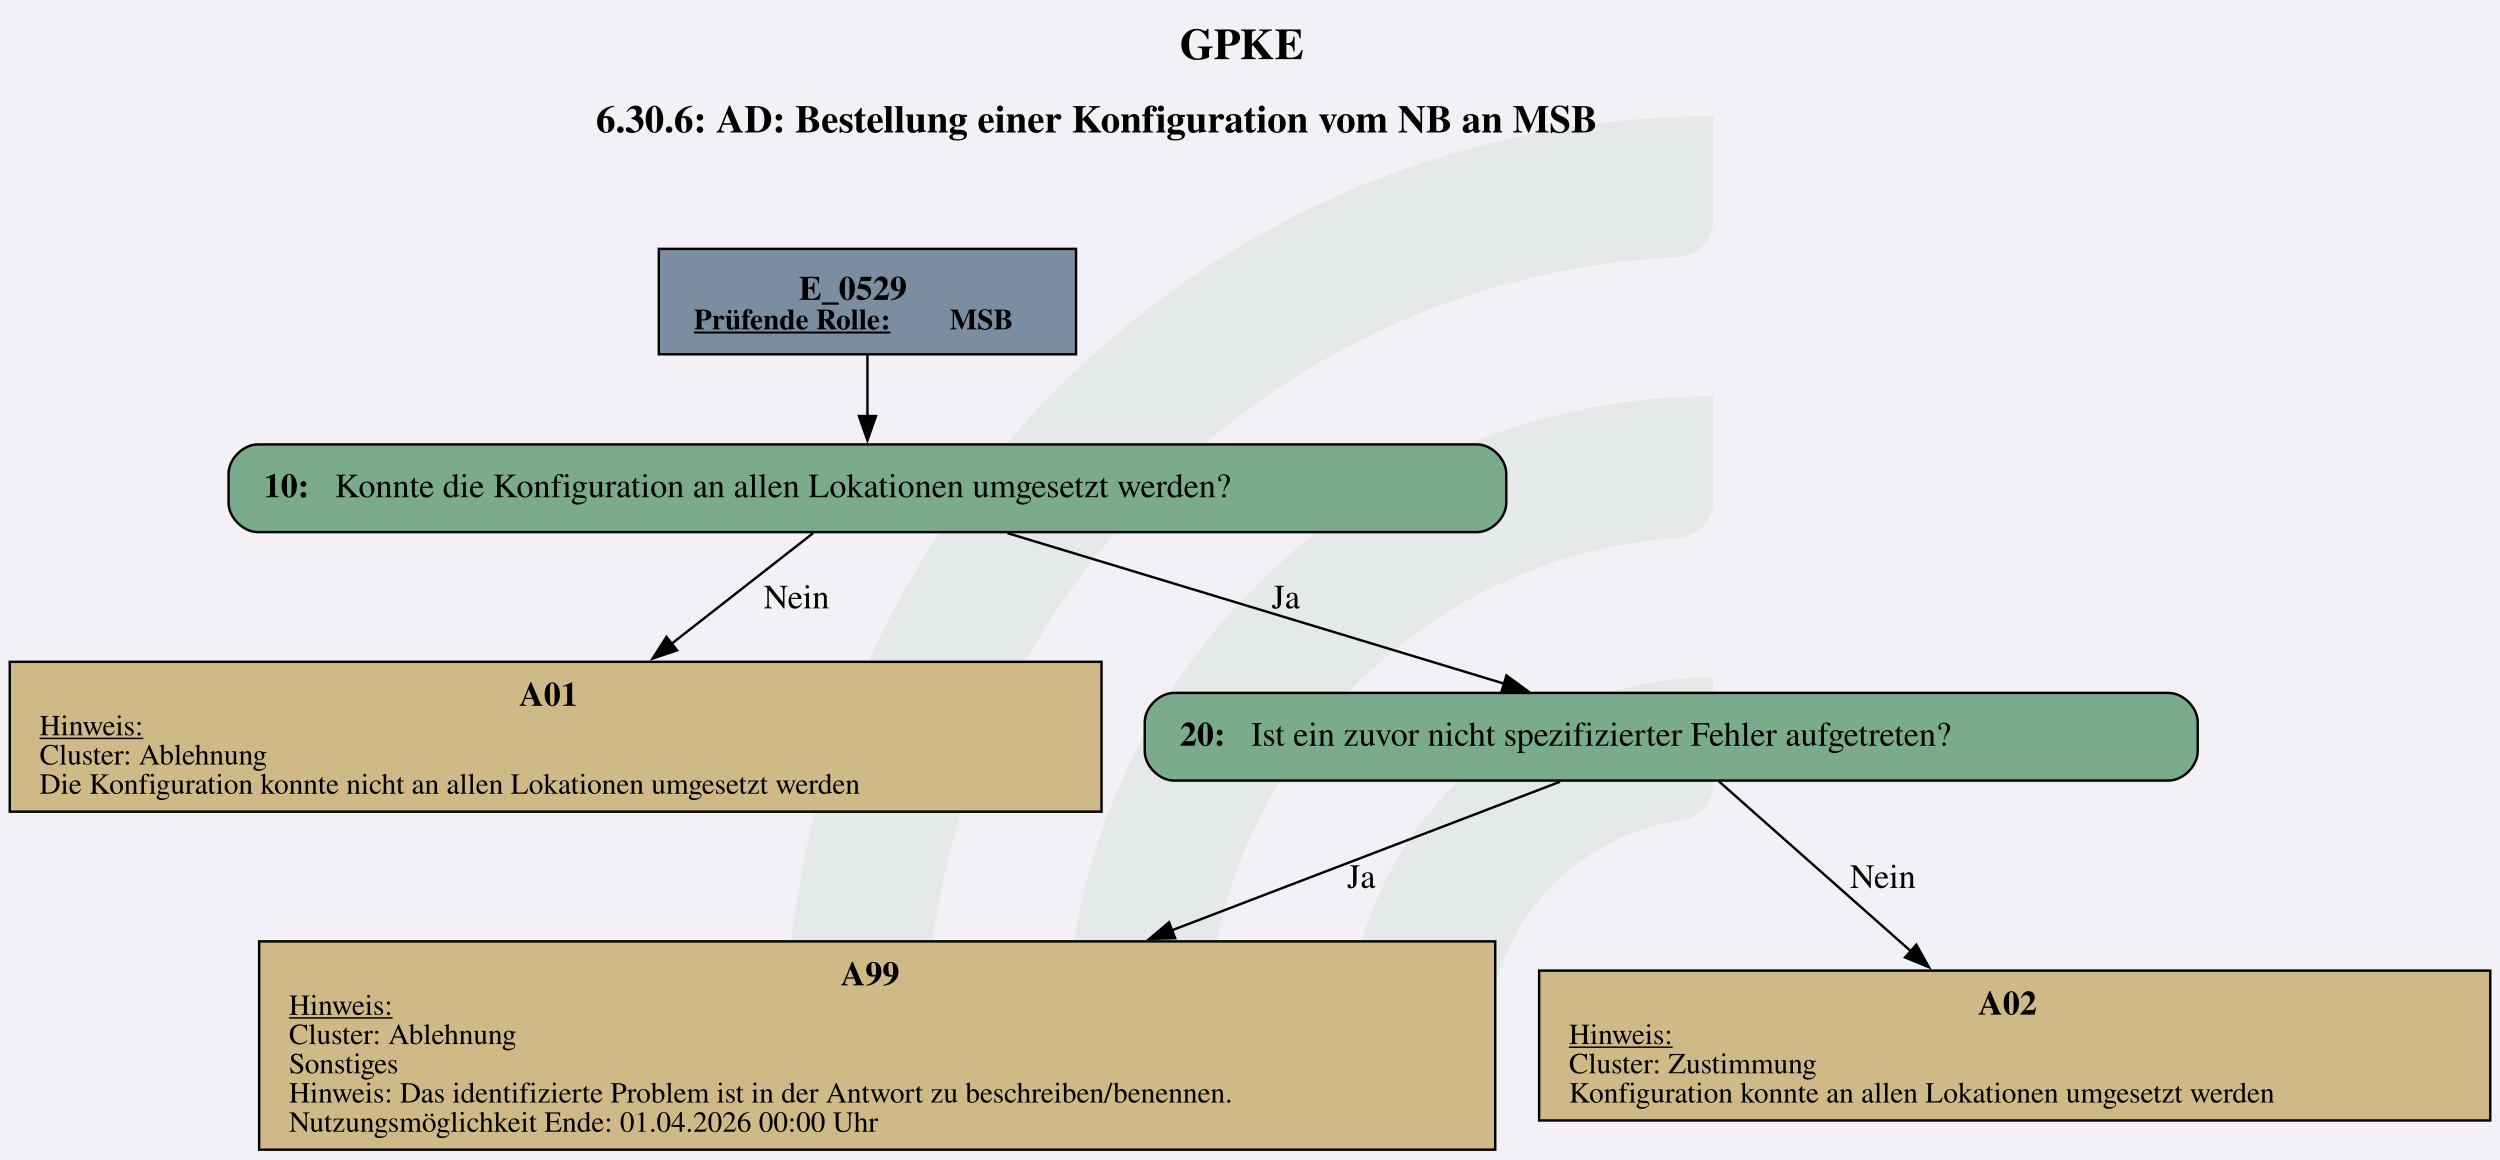
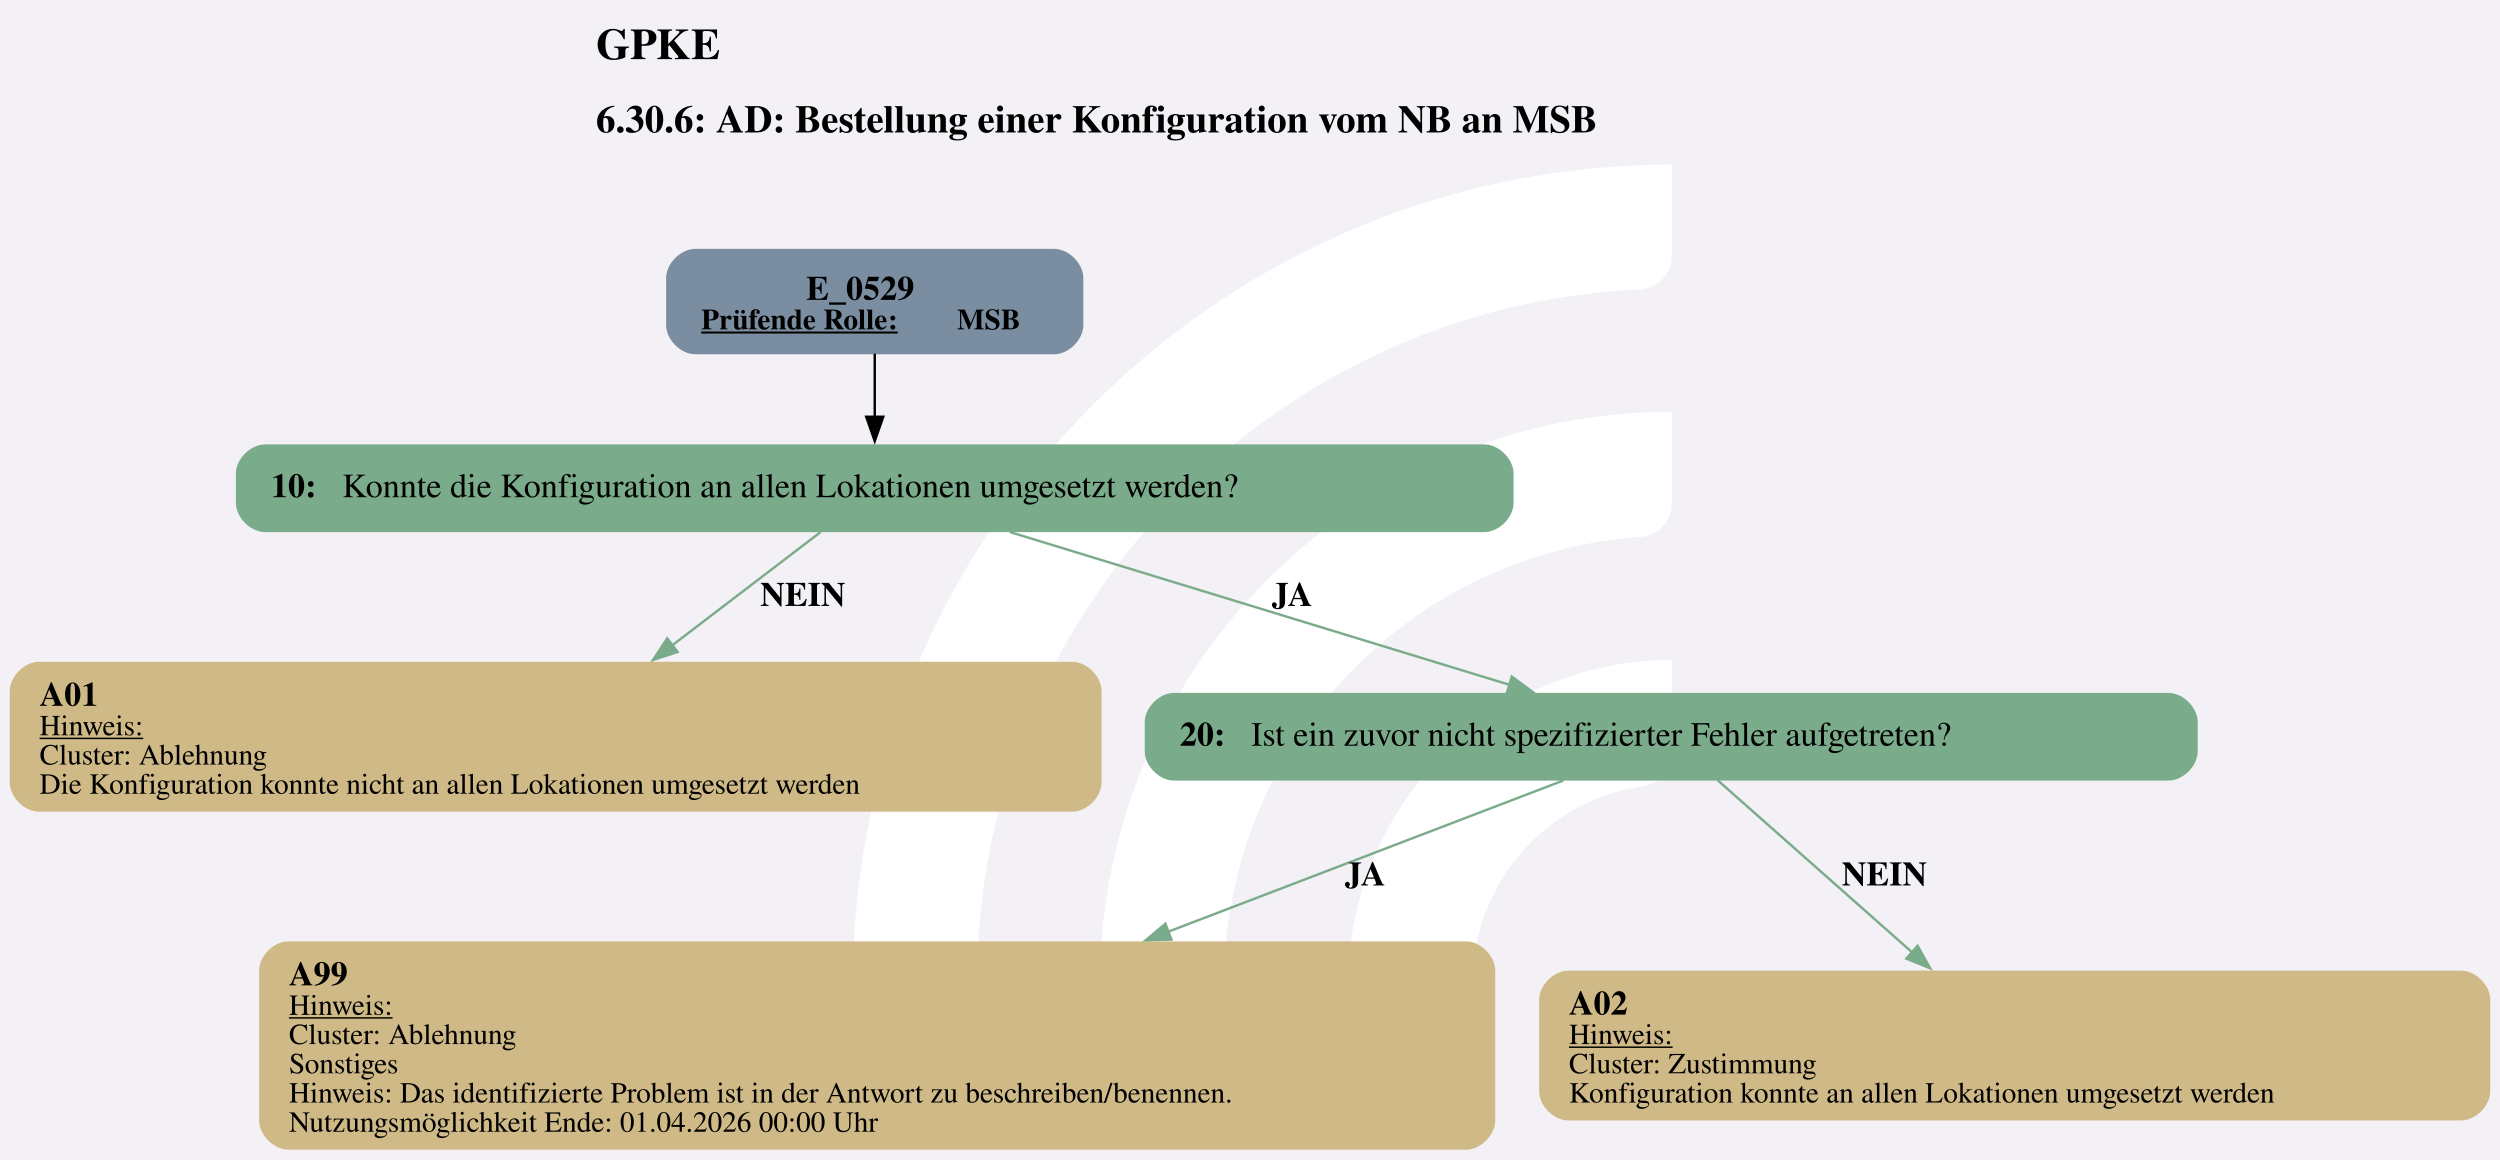
<svg xmlns="http://www.w3.org/2000/svg" version="1.1" width="1368.0px" viewBox="0 0 1368.0 634.667" height="634.667px">
  <g>
    <svg version="1.1" width="1368.0px" viewBox="0 0 1368.0 634.667" height="634.667px">
      <polygon fill="#f3f1f6" points="0,0 1368.0,0 1368.0,634.667 0,634.667" />
      <g>
-         <g transform="translate(430.3216, 63.46667) scale(1 1) translate(0, 0) scale(2.870354 2.870354) ">
-           <defs id="defs2">
-             <clipPath clipPathUnits="userSpaceOnUse" id="clipPath23">
-               <path d="M 0,568.156 H 579.236 V 0 H 0 Z" id="path21" />
-             </clipPath>
+         <g transform="translate(425.1825, 63.46667) scale(1 1) translate(0, 0) scale(0.893645 0.893645) ">
+           <defs>
+             <style>.cls-1{fill:#fff;}</style>
          </defs>
-           <g id="layer1" transform="translate(-16.54194,-55.30527)">
-             <g id="g19" clip-path="url(#clipPath23)" transform="matrix(0.3527778,0,0,-0.3527778,0.01017023,243.7368)" style="opacity:0.2">
-               <g id="g25" transform="translate(122.444,32.7195)">
-                 <path d="m 0,0 h -56.104 c -11,0 -19.898,9.123 -19.463,20.115 10.594,267.191 231.277,481.302 501.029,481.302 v -56.02 c 0,-10.98 -8.688,-19.892 -19.658,-20.393 C 180.29,414.697 0,228.005 0,0" style="fill:#6ead83;fill-opacity:0.5;fill-rule:nonzero;stroke:none" id="path27" />
-               </g>
-               <g id="g29" transform="translate(273.7828,32.7195)">
-                 <path d="m 0,0 h -55.926 c -11.228,0 -20.091,9.482 -19.435,20.69 10.744,183.439 163.389,329.388 349.485,329.388 v -56.263 c 0,-10.709 -8.273,-19.617 -18.957,-20.35 C 112.819,263.696 0,144.774 0,0" style="fill:#6ead83;fill-opacity:0.5;fill-rule:nonzero;stroke:none" id="path31" />
-               </g>
-               <g id="g33" transform="translate(425.7667,32.7195)">
-                 <path d="m 0,0 h -55.445 c -11.653,0 -20.604,10.17 -19.334,21.753 10.866,99.032 95.031,176.341 196.919,176.341 v -57.011 c 0,-10.046 -7.283,-18.755 -17.229,-20.165 C 45.688,112.522 0,61.497 0,0" style="fill:#6ead83;fill-opacity:0.5;fill-rule:nonzero;stroke:none" id="path35" />
-               </g>
-             </g>
-           </g>
+           <path class="cls-1" d="M122.44,531.2h-56.1c-11,0-19.9-9.12-19.46-20.11C57.47,243.89,278.15,29.78,547.91,29.78v56.02c0,10.98-8.69,19.89-19.66,20.39-225.51,10.31-405.8,197-405.8,425Z" />
+           <path class="cls-1" d="M273.78,531.2h-55.93c-11.23,0-20.09-9.48-19.43-20.69,10.74-183.44,163.39-329.39,349.48-329.39v56.26c0,10.71-8.27,19.62-18.96,20.35-142.35,9.77-255.17,128.69-255.17,273.46Z" />
+           <path class="cls-1" d="M425.77,531.2h-55.45c-11.65,0-20.6-10.17-19.33-21.75,10.87-99.03,95.03-176.34,196.92-176.34v57.01c0,10.05-7.28,18.75-17.23,20.16-59.22,8.4-104.91,59.42-104.91,120.92Z" />
        </g>
        <svg width="1026pt" height="476pt" viewBox="0.00 0.00 1026.36 475.82">
          <g id="graph0" class="graph" transform="scale(1 1) rotate(0) translate(4 471.82)">
-             <text text-anchor="start" x="480.3" y="-447.72" font-family="Times,serif" font-weight="bold" font-size="18.00">GPKE</text>
+             <text text-anchor="start" x="240.68" y="-447.72" font-family="Times,serif" font-weight="bold" font-size="18.00">GPKE</text>
            <text text-anchor="start" x="240.68" y="-417.62" font-family="Times,serif" font-weight="bold" font-size="16.00">6.30.6: AD: Bestellung einer Konfiguration vom NB an MSB</text>
            <g id="node1" class="node">
-               <polygon fill="#7a8da1" stroke="black" points="437.76,-369.82 266.47,-369.82 266.47,-326.54 437.76,-326.54 437.76,-369.82" />
-               <text text-anchor="start" x="323.99" y="-348.88" font-family="Times,serif" font-weight="bold" font-size="14.00">E_0529</text>
-               <text text-anchor="start" x="280.87" y="-336.78" font-family="Times,serif" font-weight="bold" text-decoration="underline" font-size="12.00">Prüfende Rolle:</text>
-               <text text-anchor="start" x="385.87" y="-336.78" font-family="Times,serif" font-weight="bold" font-size="12.00"> MSB</text>
+               <path fill="#7a8da1" stroke="black" stroke-width="0" d="M428.76,-369.82C428.76,-369.82 281.47,-369.82 281.47,-369.82 275.47,-369.82 269.47,-363.82 269.47,-357.82 269.47,-357.82 269.47,-338.54 269.47,-338.54 269.47,-332.54 275.47,-326.54 281.47,-326.54 281.47,-326.54 428.76,-326.54 428.76,-326.54 434.76,-326.54 440.76,-332.54 440.76,-338.54 440.76,-338.54 440.76,-357.82 440.76,-357.82 440.76,-363.82 434.76,-369.82 428.76,-369.82" />
+               <text text-anchor="start" x="326.99" y="-348.88" font-family="Times,serif" font-weight="bold" font-size="14.00">E_0529</text>
+               <text text-anchor="start" x="283.87" y="-336.78" font-family="Times,serif" font-weight="bold" text-decoration="underline" font-size="12.00">Prüfende Rolle:</text>
+               <text text-anchor="start" x="388.87" y="-336.78" font-family="Times,serif" font-weight="bold" font-size="12.00"> MSB</text>
            </g>
            <g id="node2" class="node">
-               <path fill="#7aab8a" stroke="black" d="M602.39,-289.54C602.39,-289.54 101.84,-289.54 101.84,-289.54 95.84,-289.54 89.84,-283.54 89.84,-277.54 89.84,-277.54 89.84,-265.54 89.84,-265.54 89.84,-259.54 95.84,-253.54 101.84,-253.54 101.84,-253.54 602.39,-253.54 602.39,-253.54 608.39,-253.54 614.39,-259.54 614.39,-265.54 614.39,-265.54 614.39,-277.54 614.39,-277.54 614.39,-283.54 608.39,-289.54 602.39,-289.54" />
-               <text text-anchor="start" x="104.24" y="-267.86" font-family="Times,serif" font-weight="bold" font-size="14.00">10: </text>
-               <text text-anchor="start" x="133.49" y="-267.86" font-family="Times,serif" font-size="14.00">Konnte die Konfiguration an allen Lokationen umgesetzt werden?</text>
+               <path fill="#7aab8a" stroke="black" stroke-width="0" d="M605.39,-289.54C605.39,-289.54 104.84,-289.54 104.84,-289.54 98.84,-289.54 92.84,-283.54 92.84,-277.54 92.84,-277.54 92.84,-265.54 92.84,-265.54 92.84,-259.54 98.84,-253.54 104.84,-253.54 104.84,-253.54 605.39,-253.54 605.39,-253.54 611.39,-253.54 617.39,-259.54 617.39,-265.54 617.39,-265.54 617.39,-277.54 617.39,-277.54 617.39,-283.54 611.39,-289.54 605.39,-289.54" />
+               <text text-anchor="start" x="107.24" y="-267.86" font-family="Times,serif" font-weight="bold" font-size="14.00">10: </text>
+               <text text-anchor="start" x="136.49" y="-267.86" font-family="Times,serif" font-size="14.00">Konnte die Konfiguration an allen Lokationen umgesetzt werden?</text>
            </g>
            <g id="edge1" class="edge">
-               <path fill="none" stroke="black" d="M352.12,-326.39C352.12,-318.53 352.12,-309.45 352.12,-301.01" />
-               <polygon fill="black" stroke="black" points="355.62,-301.21 352.12,-291.21 348.62,-301.21 355.62,-301.21" />
+               <path fill="none" stroke="black" d="M355.12,-326.78C355.12,-318.71 355.12,-309.3 355.12,-300.61" />
+               <polygon fill="black" stroke="black" points="358.62,-300.9 355.12,-290.9 351.62,-300.9 358.62,-300.9" />
            </g>
            <g id="node3" class="node">
-               <polygon fill="#cfb986" stroke="black" points="448.23,-200.29 0,-200.29 0,-138.77 448.23,-138.77 448.23,-200.29" />
-               <text text-anchor="start" x="209.12" y="-182.23" font-family="Times,serif" font-weight="bold" font-size="14.00">A01</text>
+               <path fill="#cfb986" stroke="black" stroke-width="0" d="M436.23,-200.29C436.23,-200.29 12,-200.29 12,-200.29 6,-200.29 0,-194.29 0,-188.29 0,-188.29 0,-150.77 0,-150.77 0,-144.77 6,-138.77 12,-138.77 12,-138.77 436.23,-138.77 436.23,-138.77 442.23,-138.77 448.23,-144.77 448.23,-150.77 448.23,-150.77 448.23,-188.29 448.23,-188.29 448.23,-194.29 442.23,-200.29 436.23,-200.29" />
+               <text text-anchor="start" x="12.24" y="-182.23" font-family="Times,serif" font-weight="bold" font-size="14.00">A01</text>
              <text text-anchor="start" x="12.24" y="-170.13" font-family="Times,serif" text-decoration="underline" font-size="12.00">Hinweis:</text>
              <text text-anchor="start" x="12.24" y="-158.13" font-family="Times,serif" font-size="12.00">Cluster: Ablehnung</text>
              <text text-anchor="start" x="12.24" y="-146.13" font-family="Times,serif" font-size="12.00">Die Konfiguration konnte nicht an allen Lokationen umgesetzt werden</text>
            </g>
            <g id="edge2" class="edge">
-               <path fill="none" stroke="black" d="M329.82,-253.12C313.79,-240.6 291.59,-223.25 271.67,-207.68" />
-               <polygon fill="black" stroke="black" points="273.93,-205.01 263.9,-201.61 269.62,-210.53 273.93,-205.01" />
-               <text text-anchor="middle" x="322.99" y="-222.24" font-family="Times,serif" font-size="14.00">Nein</text>
+               <path fill="none" stroke="#7aab8a" d="M332.89,-253.57C316.23,-240.86 292.81,-222.98 271.97,-207.06" />
+               <polygon fill="#7aab8a" stroke="#7aab8a" points="274.19,-204.35 264.12,-201.07 269.94,-209.92 274.19,-204.35" />
+               <text text-anchor="start" x="308.12" y="-223.24" font-family="Times,serif" font-weight="bold" font-size="14.00">NEIN</text>
            </g>
            <g id="node4" class="node">
-               <path fill="#7aab8a" stroke="black" d="M886.26,-187.53C886.26,-187.53 477.97,-187.53 477.97,-187.53 471.97,-187.53 465.97,-181.53 465.97,-175.53 465.97,-175.53 465.97,-163.53 465.97,-163.53 465.97,-157.53 471.97,-151.53 477.97,-151.53 477.97,-151.53 886.26,-151.53 886.26,-151.53 892.26,-151.53 898.26,-157.53 898.26,-163.53 898.26,-163.53 898.26,-175.53 898.26,-175.53 898.26,-181.53 892.26,-187.53 886.26,-187.53" />
+               <path fill="#7aab8a" stroke="black" stroke-width="0" d="M886.26,-187.53C886.26,-187.53 477.97,-187.53 477.97,-187.53 471.97,-187.53 465.97,-181.53 465.97,-175.53 465.97,-175.53 465.97,-163.53 465.97,-163.53 465.97,-157.53 471.97,-151.53 477.97,-151.53 477.97,-151.53 886.26,-151.53 886.26,-151.53 892.26,-151.53 898.26,-157.53 898.26,-163.53 898.26,-163.53 898.26,-175.53 898.26,-175.53 898.26,-181.53 892.26,-187.53 886.26,-187.53" />
              <text text-anchor="start" x="480.37" y="-165.85" font-family="Times,serif" font-weight="bold" font-size="14.00">20: </text>
              <text text-anchor="start" x="509.62" y="-165.85" font-family="Times,serif" font-size="14.00">Ist ein zuvor nicht spezifizierter Fehler aufgetreten?</text>
            </g>
            <g id="edge3" class="edge">
-               <path fill="none" stroke="black" d="M409.6,-253.12C466.36,-235.92 553.18,-209.6 613.52,-191.32" />
-               <polygon fill="black" stroke="black" points="614.46,-194.69 623.01,-188.44 612.43,-187.99 614.46,-194.69" />
-               <text text-anchor="middle" x="523.87" y="-222.24" font-family="Times,serif" font-size="14.00">Ja</text>
+               <path fill="none" stroke="#7aab8a" d="M410.59,-253.57C467.28,-236.24 555.34,-209.3 615.71,-190.84" />
+               <polygon fill="#7aab8a" stroke="#7aab8a" points="616.66,-194.21 625.2,-187.94 614.61,-187.52 616.66,-194.21" />
+               <text text-anchor="start" x="518.12" y="-223.24" font-family="Times,serif" font-weight="bold" font-size="14.00">JA</text>
            </g>
            <g id="node5" class="node">
-               <polygon fill="#cfb986" stroke="black" points="609.86,-85.52 102.38,-85.52 102.38,0 609.86,0 609.86,-85.52" />
-               <text text-anchor="start" x="341.12" y="-67.46" font-family="Times,serif" font-weight="bold" font-size="14.00">A99</text>
+               <path fill="#cfb986" stroke="black" stroke-width="0" d="M597.86,-85.52C597.86,-85.52 114.38,-85.52 114.38,-85.52 108.38,-85.52 102.38,-79.52 102.38,-73.52 102.38,-73.52 102.38,-12 102.38,-12 102.38,-6 108.38,0 114.38,0 114.38,0 597.86,0 597.86,0 603.86,0 609.86,-6 609.86,-12 609.86,-12 609.86,-73.52 609.86,-73.52 609.86,-79.52 603.86,-85.52 597.86,-85.52" />
+               <text text-anchor="start" x="114.62" y="-67.46" font-family="Times,serif" font-weight="bold" font-size="14.00">A99</text>
              <text text-anchor="start" x="114.62" y="-55.36" font-family="Times,serif" text-decoration="underline" font-size="12.00">Hinweis:</text>
              <text text-anchor="start" x="114.62" y="-43.36" font-family="Times,serif" font-size="12.00">Cluster: Ablehnung</text>
              <text text-anchor="start" x="114.62" y="-31.36" font-family="Times,serif" font-size="12.00">Sonstiges</text>
              <text text-anchor="start" x="114.62" y="-19.36" font-family="Times,serif" font-size="12.00">Hinweis: Das identifizierte Problem ist in der Antwort zu beschreiben/benennen.</text>
              <text text-anchor="start" x="114.62" y="-7.36" font-family="Times,serif" font-size="12.00">Nutzungsmöglichkeit Ende: 01.04.2026 00:00 Uhr</text>
            </g>
            <g id="edge4" class="edge">
-               <path fill="none" stroke="black" d="M636.44,-151.05C595.2,-135.27 532.65,-111.33 477.09,-90.06" />
-               <polygon fill="black" stroke="black" points="478.45,-86.83 467.86,-86.53 475.95,-93.37 478.45,-86.83" />
-               <text text-anchor="middle" x="554.87" y="-107.47" font-family="Times,serif" font-size="14.00">Ja</text>
+               <path fill="none" stroke="#7aab8a" d="M637.81,-151.57C596.18,-135.64 532,-111.07 475.4,-89.41" />
+               <polygon fill="#7aab8a" stroke="#7aab8a" points="476.93,-86.25 466.34,-85.95 474.43,-92.79 476.93,-86.25" />
+               <text text-anchor="start" x="548.12" y="-108.47" font-family="Times,serif" font-weight="bold" font-size="14.00">JA</text>
            </g>
            <g id="node6" class="node">
-               <polygon fill="#cfb986" stroke="black" points="1018.36,-73.52 627.88,-73.52 627.88,-12 1018.36,-12 1018.36,-73.52" />
-               <text text-anchor="start" x="808.12" y="-55.46" font-family="Times,serif" font-weight="bold" font-size="14.00">A02</text>
+               <path fill="#cfb986" stroke="black" stroke-width="0" d="M1006.36,-73.52C1006.36,-73.52 639.88,-73.52 639.88,-73.52 633.88,-73.52 627.88,-67.52 627.88,-61.52 627.88,-61.52 627.88,-24 627.88,-24 627.88,-18 633.88,-12 639.88,-12 639.88,-12 1006.36,-12 1006.36,-12 1012.36,-12 1018.36,-18 1018.36,-24 1018.36,-24 1018.36,-61.52 1018.36,-61.52 1018.36,-67.52 1012.36,-73.52 1006.36,-73.52" />
+               <text text-anchor="start" x="640.12" y="-55.46" font-family="Times,serif" font-weight="bold" font-size="14.00">A02</text>
              <text text-anchor="start" x="640.12" y="-43.36" font-family="Times,serif" text-decoration="underline" font-size="12.00">Hinweis:</text>
              <text text-anchor="start" x="640.12" y="-31.36" font-family="Times,serif" font-size="12.00">Cluster: Zustimmung</text>
              <text text-anchor="start" x="640.12" y="-19.36" font-family="Times,serif" font-size="12.00">Konfiguration konnte an allen Lokationen umgesetzt werden</text>
            </g>
            <g id="edge5" class="edge">
-               <path fill="none" stroke="black" d="M701.72,-151.18C721.98,-133.25 754.25,-104.7 780.42,-81.54" />
-               <polygon fill="black" stroke="black" points="782.74,-84.16 787.91,-74.92 778.1,-78.92 782.74,-84.16" />
-               <text text-anchor="middle" x="768.99" y="-107.47" font-family="Times,serif" font-size="14.00">Nein</text>
+               <path fill="none" stroke="#7aab8a" d="M701.13,-151.7C721.55,-133.64 754.63,-104.36 781.2,-80.85" />
+               <polygon fill="#7aab8a" stroke="#7aab8a" points="783.26,-83.7 788.43,-74.45 778.63,-78.45 783.26,-83.7" />
+               <text text-anchor="start" x="752.12" y="-108.47" font-family="Times,serif" font-weight="bold" font-size="14.00">NEIN</text>
            </g>
          </g>
        </svg>
      </g>
    </svg>
  </g>
</svg>
